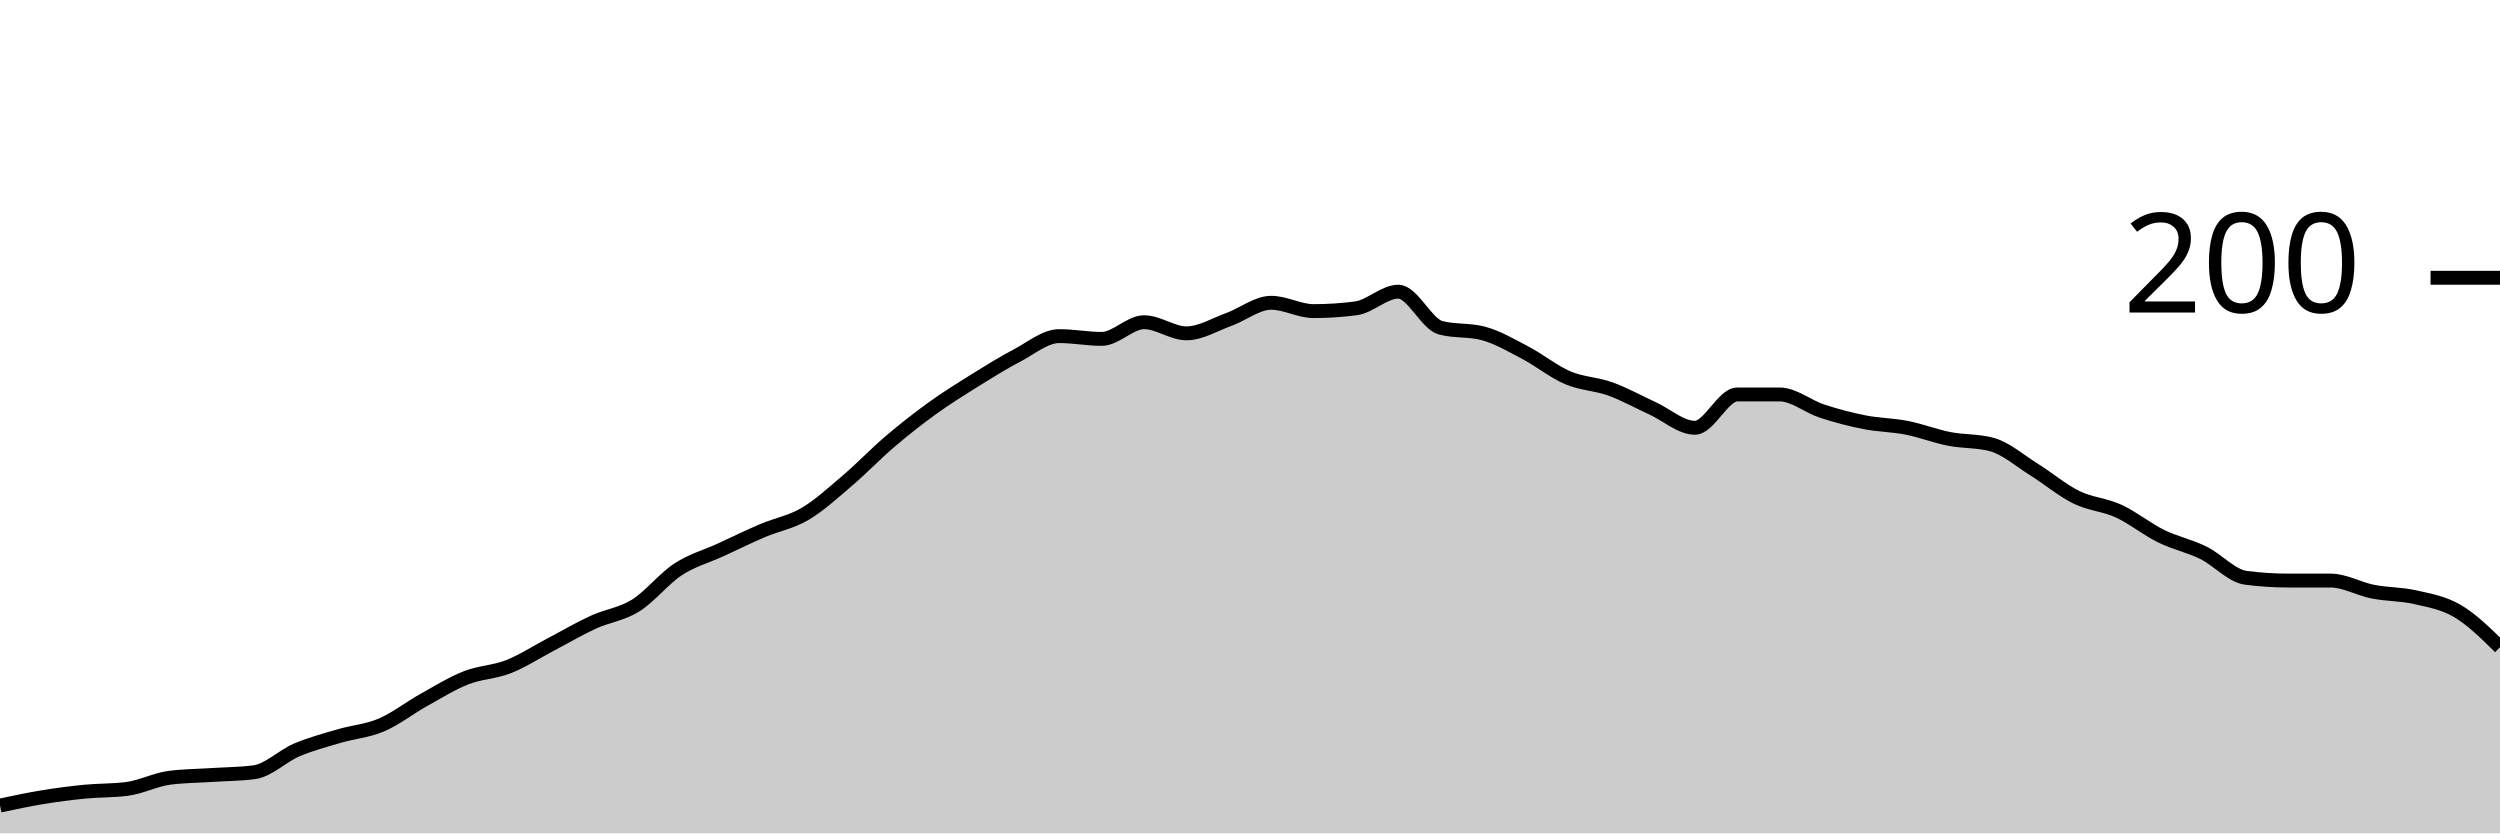
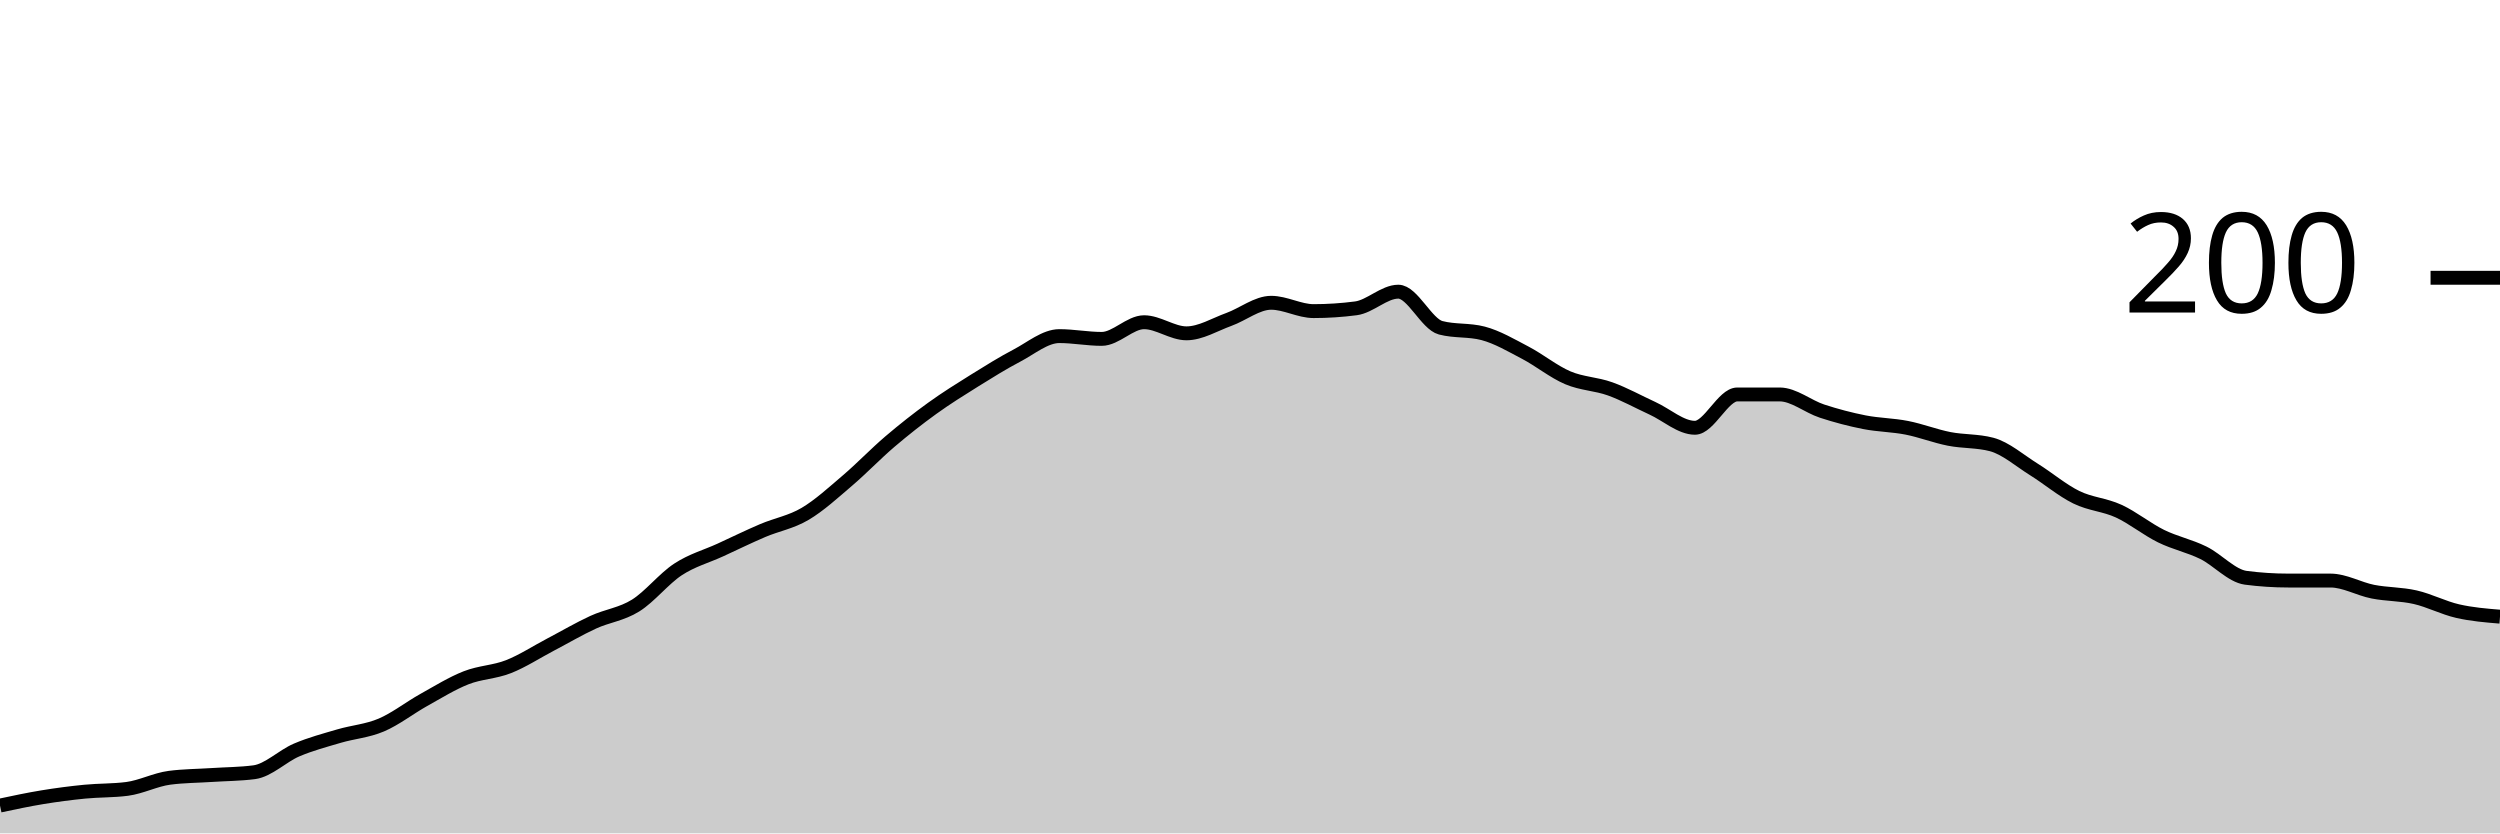
<svg xmlns="http://www.w3.org/2000/svg" viewBox="0 0 180 60">
  <g transform="translate(0,20)">
-     <path class="area" fill="rgba(0, 0, 0, 0.2)" d="M0,38C1.017,37.783,2.034,37.567,3.051,37.4C4.068,37.233,5.085,37.1,6.102,37C7.119,36.9,8.136,36.933,9.153,36.8C10.169,36.667,11.186,36.133,12.203,36C13.22,35.867,14.237,35.867,15.254,35.8C16.271,35.733,17.288,35.733,18.305,35.6C19.322,35.467,20.339,34.433,21.356,34C22.373,33.567,23.39,33.3,24.407,33C25.424,32.7,26.441,32.633,27.458,32.2C28.475,31.767,29.492,30.967,30.508,30.4C31.525,29.833,32.542,29.2,33.559,28.8C34.576,28.4,35.593,28.4,36.61,28C37.627,27.6,38.644,26.933,39.661,26.4C40.678,25.867,41.695,25.267,42.712,24.8C43.729,24.333,44.746,24.233,45.763,23.6C46.78,22.967,47.797,21.667,48.814,21C49.831,20.333,50.847,20.067,51.864,19.6C52.881,19.133,53.898,18.633,54.915,18.2C55.932,17.767,56.949,17.6,57.966,17C58.983,16.4,60,15.467,61.017,14.6C62.034,13.733,63.051,12.667,64.068,11.8C65.085,10.933,66.102,10.133,67.119,9.4C68.136,8.667,69.153,8.033,70.169,7.4C71.186,6.767,72.203,6.133,73.22,5.6C74.237,5.067,75.254,4.2,76.271,4.2C77.288,4.2,78.305,4.4,79.322,4.4C80.339,4.4,81.356,3.2,82.373,3.2C83.39,3.2,84.407,4,85.424,4C86.441,4,87.458,3.367,88.475,3C89.492,2.633,90.508,1.8,91.525,1.8C92.542,1.8,93.559,2.4,94.576,2.4C95.593,2.4,96.61,2.333,97.627,2.2C98.644,2.067,99.661,1,100.678,1C101.695,1,102.712,3.333,103.729,3.6C104.746,3.867,105.763,3.733,106.78,4C107.797,4.267,108.814,4.867,109.831,5.4C110.847,5.933,111.864,6.767,112.881,7.2C113.898,7.633,114.915,7.633,115.932,8C116.949,8.367,117.966,8.933,118.983,9.4C120,9.867,121.017,10.8,122.034,10.8C123.051,10.8,124.068,8.4,125.085,8.4C126.102,8.4,127.119,8.4,128.136,8.4C129.153,8.4,130.169,9.267,131.186,9.6C132.203,9.933,133.22,10.2,134.237,10.4C135.254,10.6,136.271,10.6,137.288,10.8C138.305,11,139.322,11.4,140.339,11.6C141.356,11.8,142.373,11.733,143.39,12C144.407,12.267,145.424,13.167,146.441,13.8C147.458,14.433,148.475,15.3,149.492,15.8C150.508,16.3,151.525,16.333,152.542,16.8C153.559,17.267,154.576,18.1,155.593,18.6C156.61,19.1,157.627,19.3,158.644,19.8C159.661,20.3,160.678,21.467,161.695,21.6C162.712,21.733,163.729,21.8,164.746,21.8C165.763,21.8,166.78,21.8,167.797,21.8C168.814,21.8,169.831,22.4,170.847,22.6C171.864,22.8,172.881,22.767,173.898,23C174.915,23.233,175.932,23.4,176.949,24C177.966,24.6,178.983,25.6,180,26.6L180,40C178.983,40,177.966,40,176.949,40C175.932,40,174.915,40,173.898,40C172.881,40,171.864,40,170.847,40C169.831,40,168.814,40,167.797,40C166.78,40,165.763,40,164.746,40C163.729,40,162.712,40,161.695,40C160.678,40,159.661,40,158.644,40C157.627,40,156.61,40,155.593,40C154.576,40,153.559,40,152.542,40C151.525,40,150.508,40,149.492,40C148.475,40,147.458,40,146.441,40C145.424,40,144.407,40,143.39,40C142.373,40,141.356,40,140.339,40C139.322,40,138.305,40,137.288,40C136.271,40,135.254,40,134.237,40C133.22,40,132.203,40,131.186,40C130.169,40,129.153,40,128.136,40C127.119,40,126.102,40,125.085,40C124.068,40,123.051,40,122.034,40C121.017,40,120,40,118.983,40C117.966,40,116.949,40,115.932,40C114.915,40,113.898,40,112.881,40C111.864,40,110.847,40,109.831,40C108.814,40,107.797,40,106.78,40C105.763,40,104.746,40,103.729,40C102.712,40,101.695,40,100.678,40C99.661,40,98.644,40,97.627,40C96.61,40,95.593,40,94.576,40C93.559,40,92.542,40,91.525,40C90.508,40,89.492,40,88.475,40C87.458,40,86.441,40,85.424,40C84.407,40,83.39,40,82.373,40C81.356,40,80.339,40,79.322,40C78.305,40,77.288,40,76.271,40C75.254,40,74.237,40,73.22,40C72.203,40,71.186,40,70.169,40C69.153,40,68.136,40,67.119,40C66.102,40,65.085,40,64.068,40C63.051,40,62.034,40,61.017,40C60,40,58.983,40,57.966,40C56.949,40,55.932,40,54.915,40C53.898,40,52.881,40,51.864,40C50.847,40,49.831,40,48.814,40C47.797,40,46.78,40,45.763,40C44.746,40,43.729,40,42.712,40C41.695,40,40.678,40,39.661,40C38.644,40,37.627,40,36.61,40C35.593,40,34.576,40,33.559,40C32.542,40,31.525,40,30.508,40C29.492,40,28.475,40,27.458,40C26.441,40,25.424,40,24.407,40C23.39,40,22.373,40,21.356,40C20.339,40,19.322,40,18.305,40C17.288,40,16.271,40,15.254,40C14.237,40,13.22,40,12.203,40C11.186,40,10.169,40,9.153,40C8.136,40,7.119,40,6.102,40C5.085,40,4.068,40,3.051,40C2.034,40,1.017,40,0,40Z" />
-     <path class="line" stroke="black" fill="none" d="M0,38C1.017,37.783,2.034,37.567,3.051,37.4C4.068,37.233,5.085,37.1,6.102,37C7.119,36.9,8.136,36.933,9.153,36.8C10.169,36.667,11.186,36.133,12.203,36C13.22,35.867,14.237,35.867,15.254,35.8C16.271,35.733,17.288,35.733,18.305,35.6C19.322,35.467,20.339,34.433,21.356,34C22.373,33.567,23.39,33.3,24.407,33C25.424,32.7,26.441,32.633,27.458,32.2C28.475,31.767,29.492,30.967,30.508,30.4C31.525,29.833,32.542,29.2,33.559,28.8C34.576,28.4,35.593,28.4,36.61,28C37.627,27.6,38.644,26.933,39.661,26.4C40.678,25.867,41.695,25.267,42.712,24.8C43.729,24.333,44.746,24.233,45.763,23.6C46.78,22.967,47.797,21.667,48.814,21C49.831,20.333,50.847,20.067,51.864,19.6C52.881,19.133,53.898,18.633,54.915,18.2C55.932,17.767,56.949,17.6,57.966,17C58.983,16.4,60,15.467,61.017,14.6C62.034,13.733,63.051,12.667,64.068,11.8C65.085,10.933,66.102,10.133,67.119,9.4C68.136,8.667,69.153,8.033,70.169,7.4C71.186,6.767,72.203,6.133,73.22,5.6C74.237,5.067,75.254,4.2,76.271,4.2C77.288,4.2,78.305,4.4,79.322,4.4C80.339,4.4,81.356,3.2,82.373,3.2C83.39,3.2,84.407,4,85.424,4C86.441,4,87.458,3.367,88.475,3C89.492,2.633,90.508,1.8,91.525,1.8C92.542,1.8,93.559,2.4,94.576,2.4C95.593,2.4,96.61,2.333,97.627,2.2C98.644,2.067,99.661,1,100.678,1C101.695,1,102.712,3.333,103.729,3.6C104.746,3.867,105.763,3.733,106.78,4C107.797,4.267,108.814,4.867,109.831,5.4C110.847,5.933,111.864,6.767,112.881,7.2C113.898,7.633,114.915,7.633,115.932,8C116.949,8.367,117.966,8.933,118.983,9.4C120,9.867,121.017,10.8,122.034,10.8C123.051,10.8,124.068,8.4,125.085,8.4C126.102,8.4,127.119,8.4,128.136,8.4C129.153,8.4,130.169,9.267,131.186,9.6C132.203,9.933,133.22,10.2,134.237,10.4C135.254,10.6,136.271,10.6,137.288,10.8C138.305,11,139.322,11.4,140.339,11.6C141.356,11.8,142.373,11.733,143.39,12C144.407,12.267,145.424,13.167,146.441,13.8C147.458,14.433,148.475,15.3,149.492,15.8C150.508,16.3,151.525,16.333,152.542,16.8C153.559,17.267,154.576,18.1,155.593,18.6C156.61,19.1,157.627,19.3,158.644,19.8C159.661,20.3,160.678,21.467,161.695,21.6C162.712,21.733,163.729,21.8,164.746,21.8C165.763,21.8,166.78,21.8,167.797,21.8C168.814,21.8,169.831,22.4,170.847,22.6C171.864,22.8,172.881,22.767,173.898,23C174.915,23.233,175.932,23.4,176.949,24C177.966,24.6,178.983,25.6,180,26.6" />
+     <path class="area" fill="rgba(0, 0, 0, 0.2)" d="M0,38C1.017,37.783,2.034,37.567,3.051,37.4C4.068,37.233,5.085,37.1,6.102,37C7.119,36.9,8.136,36.933,9.153,36.8C10.169,36.667,11.186,36.133,12.203,36C13.22,35.867,14.237,35.867,15.254,35.8C16.271,35.733,17.288,35.733,18.305,35.6C19.322,35.467,20.339,34.433,21.356,34C22.373,33.567,23.39,33.3,24.407,33C25.424,32.7,26.441,32.633,27.458,32.2C28.475,31.767,29.492,30.967,30.508,30.4C31.525,29.833,32.542,29.2,33.559,28.8C34.576,28.4,35.593,28.4,36.61,28C37.627,27.6,38.644,26.933,39.661,26.4C40.678,25.867,41.695,25.267,42.712,24.8C43.729,24.333,44.746,24.233,45.763,23.6C46.78,22.967,47.797,21.667,48.814,21C49.831,20.333,50.847,20.067,51.864,19.6C52.881,19.133,53.898,18.633,54.915,18.2C55.932,17.767,56.949,17.6,57.966,17C58.983,16.4,60,15.467,61.017,14.6C62.034,13.733,63.051,12.667,64.068,11.8C65.085,10.933,66.102,10.133,67.119,9.4C68.136,8.667,69.153,8.033,70.169,7.4C71.186,6.767,72.203,6.133,73.22,5.6C74.237,5.067,75.254,4.2,76.271,4.2C77.288,4.2,78.305,4.4,79.322,4.4C80.339,4.4,81.356,3.2,82.373,3.2C83.39,3.2,84.407,4,85.424,4C86.441,4,87.458,3.367,88.475,3C89.492,2.633,90.508,1.8,91.525,1.8C92.542,1.8,93.559,2.4,94.576,2.4C95.593,2.4,96.61,2.333,97.627,2.2C98.644,2.067,99.661,1,100.678,1C101.695,1,102.712,3.333,103.729,3.6C104.746,3.867,105.763,3.733,106.78,4C107.797,4.267,108.814,4.867,109.831,5.4C110.847,5.933,111.864,6.767,112.881,7.2C113.898,7.633,114.915,7.633,115.932,8C116.949,8.367,117.966,8.933,118.983,9.4C120,9.867,121.017,10.8,122.034,10.8C123.051,10.8,124.068,8.4,125.085,8.4C126.102,8.4,127.119,8.4,128.136,8.4C129.153,8.4,130.169,9.267,131.186,9.6C132.203,9.933,133.22,10.2,134.237,10.4C135.254,10.6,136.271,10.6,137.288,10.8C138.305,11,139.322,11.4,140.339,11.6C141.356,11.8,142.373,11.733,143.39,12C144.407,12.267,145.424,13.167,146.441,13.8C147.458,14.433,148.475,15.3,149.492,15.8C150.508,16.3,151.525,16.333,152.542,16.8C153.559,17.267,154.576,18.1,155.593,18.6C156.61,19.1,157.627,19.3,158.644,19.8C159.661,20.3,160.678,21.467,161.695,21.6C162.712,21.733,163.729,21.8,164.746,21.8C165.763,21.8,166.78,21.8,167.797,21.8C168.814,21.8,169.831,22.4,170.847,22.6C171.864,22.8,172.881,22.767,173.898,23C174.915,23.233,175.932,23.767,176.949,24C177.966,24.233,178.983,24.317,180,24.4L180,40C178.983,40,177.966,40,176.949,40C175.932,40,174.915,40,173.898,40C172.881,40,171.864,40,170.847,40C169.831,40,168.814,40,167.797,40C166.78,40,165.763,40,164.746,40C163.729,40,162.712,40,161.695,40C160.678,40,159.661,40,158.644,40C157.627,40,156.61,40,155.593,40C154.576,40,153.559,40,152.542,40C151.525,40,150.508,40,149.492,40C148.475,40,147.458,40,146.441,40C145.424,40,144.407,40,143.39,40C142.373,40,141.356,40,140.339,40C139.322,40,138.305,40,137.288,40C136.271,40,135.254,40,134.237,40C133.22,40,132.203,40,131.186,40C130.169,40,129.153,40,128.136,40C127.119,40,126.102,40,125.085,40C124.068,40,123.051,40,122.034,40C121.017,40,120,40,118.983,40C117.966,40,116.949,40,115.932,40C114.915,40,113.898,40,112.881,40C111.864,40,110.847,40,109.831,40C108.814,40,107.797,40,106.78,40C105.763,40,104.746,40,103.729,40C102.712,40,101.695,40,100.678,40C99.661,40,98.644,40,97.627,40C96.61,40,95.593,40,94.576,40C93.559,40,92.542,40,91.525,40C90.508,40,89.492,40,88.475,40C87.458,40,86.441,40,85.424,40C84.407,40,83.39,40,82.373,40C81.356,40,80.339,40,79.322,40C78.305,40,77.288,40,76.271,40C75.254,40,74.237,40,73.22,40C72.203,40,71.186,40,70.169,40C69.153,40,68.136,40,67.119,40C66.102,40,65.085,40,64.068,40C63.051,40,62.034,40,61.017,40C60,40,58.983,40,57.966,40C56.949,40,55.932,40,54.915,40C53.898,40,52.881,40,51.864,40C50.847,40,49.831,40,48.814,40C47.797,40,46.78,40,45.763,40C44.746,40,43.729,40,42.712,40C41.695,40,40.678,40,39.661,40C38.644,40,37.627,40,36.61,40C35.593,40,34.576,40,33.559,40C32.542,40,31.525,40,30.508,40C29.492,40,28.475,40,27.458,40C26.441,40,25.424,40,24.407,40C23.39,40,22.373,40,21.356,40C20.339,40,19.322,40,18.305,40C17.288,40,16.271,40,15.254,40C14.237,40,13.22,40,12.203,40C11.186,40,10.169,40,9.153,40C8.136,40,7.119,40,6.102,40C5.085,40,4.068,40,3.051,40C2.034,40,1.017,40,0,40Z" />
+     <path class="line" stroke="black" fill="none" d="M0,38C1.017,37.783,2.034,37.567,3.051,37.4C4.068,37.233,5.085,37.1,6.102,37C7.119,36.9,8.136,36.933,9.153,36.8C10.169,36.667,11.186,36.133,12.203,36C13.22,35.867,14.237,35.867,15.254,35.8C16.271,35.733,17.288,35.733,18.305,35.6C19.322,35.467,20.339,34.433,21.356,34C22.373,33.567,23.39,33.3,24.407,33C25.424,32.7,26.441,32.633,27.458,32.2C28.475,31.767,29.492,30.967,30.508,30.4C31.525,29.833,32.542,29.2,33.559,28.8C34.576,28.4,35.593,28.4,36.61,28C37.627,27.6,38.644,26.933,39.661,26.4C40.678,25.867,41.695,25.267,42.712,24.8C43.729,24.333,44.746,24.233,45.763,23.6C46.78,22.967,47.797,21.667,48.814,21C49.831,20.333,50.847,20.067,51.864,19.6C52.881,19.133,53.898,18.633,54.915,18.2C55.932,17.767,56.949,17.6,57.966,17C58.983,16.4,60,15.467,61.017,14.6C62.034,13.733,63.051,12.667,64.068,11.8C65.085,10.933,66.102,10.133,67.119,9.4C68.136,8.667,69.153,8.033,70.169,7.4C71.186,6.767,72.203,6.133,73.22,5.6C74.237,5.067,75.254,4.2,76.271,4.2C77.288,4.2,78.305,4.4,79.322,4.4C80.339,4.4,81.356,3.2,82.373,3.2C83.39,3.2,84.407,4,85.424,4C86.441,4,87.458,3.367,88.475,3C89.492,2.633,90.508,1.8,91.525,1.8C92.542,1.8,93.559,2.4,94.576,2.4C95.593,2.4,96.61,2.333,97.627,2.2C98.644,2.067,99.661,1,100.678,1C101.695,1,102.712,3.333,103.729,3.6C104.746,3.867,105.763,3.733,106.78,4C107.797,4.267,108.814,4.867,109.831,5.4C110.847,5.933,111.864,6.767,112.881,7.2C113.898,7.633,114.915,7.633,115.932,8C116.949,8.367,117.966,8.933,118.983,9.4C120,9.867,121.017,10.8,122.034,10.8C123.051,10.8,124.068,8.4,125.085,8.4C126.102,8.4,127.119,8.4,128.136,8.4C129.153,8.4,130.169,9.267,131.186,9.6C132.203,9.933,133.22,10.2,134.237,10.4C135.254,10.6,136.271,10.6,137.288,10.8C138.305,11,139.322,11.4,140.339,11.6C141.356,11.8,142.373,11.733,143.39,12C144.407,12.267,145.424,13.167,146.441,13.8C147.458,14.433,148.475,15.3,149.492,15.8C150.508,16.3,151.525,16.333,152.542,16.8C153.559,17.267,154.576,18.1,155.593,18.6C156.61,19.1,157.627,19.3,158.644,19.8C159.661,20.3,160.678,21.467,161.695,21.6C162.712,21.733,163.729,21.8,164.746,21.8C165.763,21.8,166.78,21.8,167.797,21.8C168.814,21.8,169.831,22.4,170.847,22.6C171.864,22.8,172.881,22.767,173.898,23C174.915,23.233,175.932,23.767,176.949,24C177.966,24.233,178.983,24.317,180,24.4" />
    <path class="axis-ceiling" stroke-width="1" stroke="black" fill="none" d="M175,0L180,0" />
    <text class="axis-ceiling-label" font-family="sans-serif" text-anchor="end" font-size="10px" x="170" y="2.5">200</text>
  </g>
</svg>
